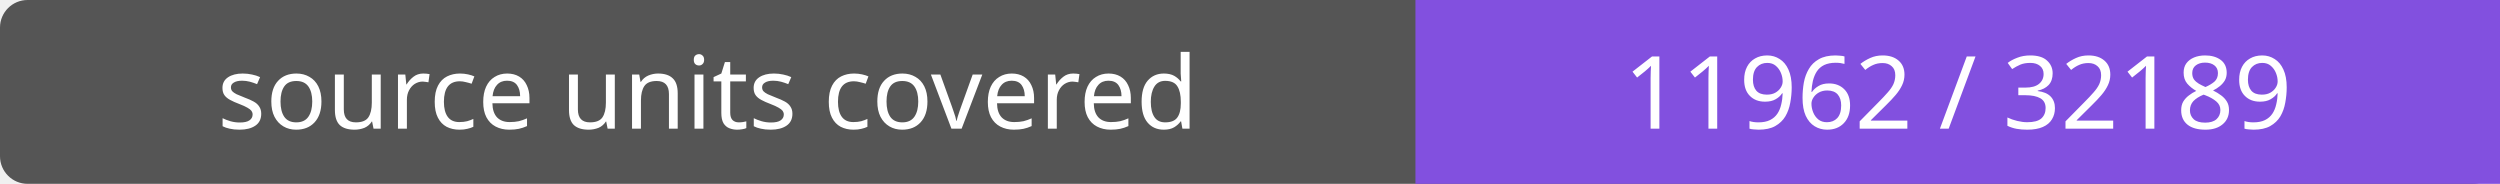
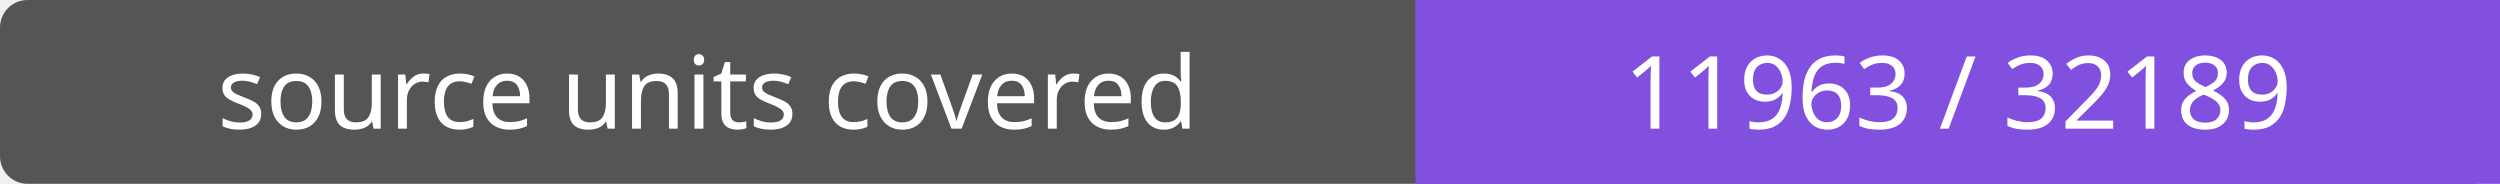
- <svg xmlns="http://www.w3.org/2000/svg" width="272" height="20" role="img" aria-label="source units covered: 11962 / 32189">
+ <svg xmlns="http://www.w3.org/2000/svg" width="272" height="20" role="img" aria-label="source units covered: 11963 / 32189">
  <rect width="272" height="20" rx="3" fill="#555" />
  <path fill="#8250df" d="M154 0h118v20H154z" />
  <g fill="#fff" text-anchor="middle" font-family="Verdana,sans-serif" font-size="11">
    <text x="77.0" y="14">source units covered</text>
-     <text x="213.0" y="14">11962 / 32189</text>
+     <text x="213.0" y="14">11963 / 32189</text>
  </g>
</svg>
